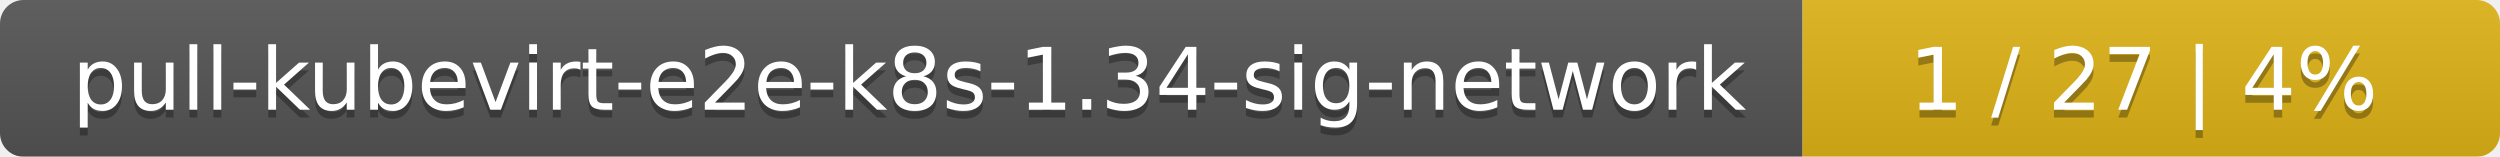
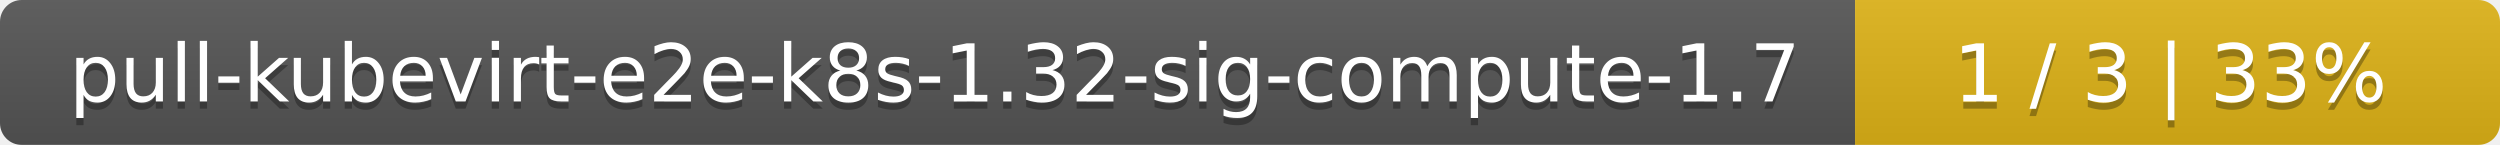
- <svg xmlns="http://www.w3.org/2000/svg" width="319" height="20">
+ <svg xmlns="http://www.w3.org/2000/svg" width="345" height="20">
  <linearGradient id="smooth" x2="0" y2="100%">
    <stop offset="0" stop-color="#bbb" stop-opacity=".1" />
    <stop offset="1" stop-opacity=".1" />
  </linearGradient>
  <mask id="round">
-     <rect width="319" height="20" rx="3" fill="#fff" />
+     <rect width="345" height="20" rx="3" fill="#fff" />
  </mask>
  <g mask="url(#round)">
-     <rect width="230" height="20" fill="#555" />
-     <rect x="230" width="89" height="20" fill="#dfb317" />
-     <rect width="319" height="20" fill="url(#smooth)" />
+     <rect width="256" height="20" fill="#555" />
+     <rect x="256" width="89" height="20" fill="#dfb317" />
+     <rect width="345" height="20" fill="url(#smooth)" />
  </g>
  <g fill="#fff" text-anchor="middle" font-family="DejaVu Sans,Verdana,Geneva,sans-serif" font-size="11">
-     <text x="116" y="15" fill="#010101" fill-opacity=".3">pull-kubevirt-e2e-k8s-1.34-sig-network</text>
-     <text x="116" y="14">pull-kubevirt-e2e-k8s-1.34-sig-network</text>
-     <text x="273.5" y="15" fill="#010101" fill-opacity=".3">1 / 27    |    4%</text>
-     <text x="273.5" y="14">1 / 27    |    4%</text>
+     <text x="129" y="15" fill="#010101" fill-opacity=".3">pull-kubevirt-e2e-k8s-1.32-sig-compute-1.7</text>
+     <text x="129" y="14">pull-kubevirt-e2e-k8s-1.32-sig-compute-1.7</text>
+     <text x="299.5" y="15" fill="#010101" fill-opacity=".3">1 / 3    |    33%</text>
+     <text x="299.5" y="14">1 / 3    |    33%</text>
  </g>
</svg>
